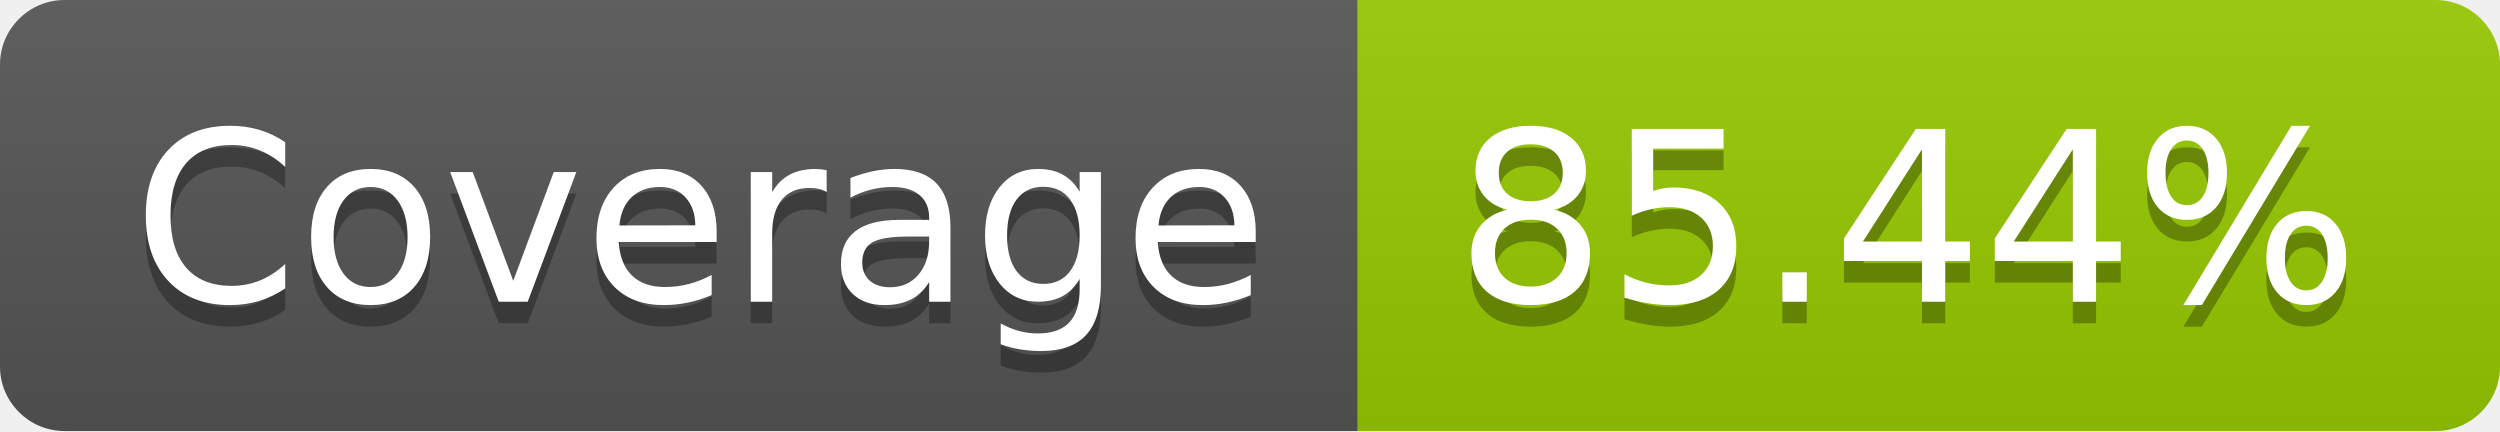
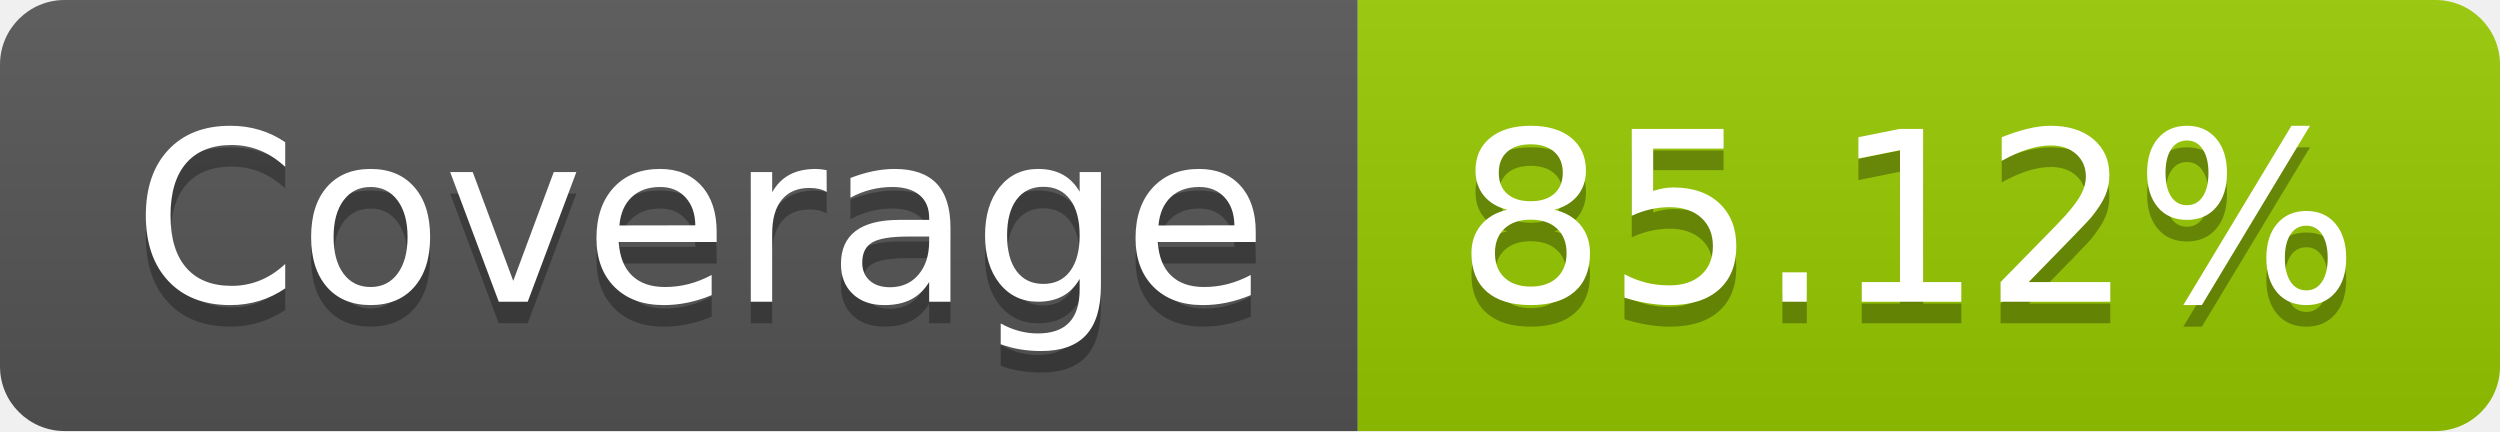
- <svg xmlns="http://www.w3.org/2000/svg" width="116" height="20" role="img" aria-label="Coverage: 85.44%">
+ <svg xmlns="http://www.w3.org/2000/svg" width="116" height="20" role="img" aria-label="Coverage: 85.12%">
  <linearGradient id="s" x2="0" y2="100%">
    <stop offset="0" stop-color="#bbb" stop-opacity=".1" />
    <stop offset="1" stop-opacity=".1" />
  </linearGradient>
  <clipPath id="r">
    <rect width="116" height="20" rx="3" fill="#fff" />
  </clipPath>
  <g clip-path="url(#r)">
    <rect width="63" height="20" fill="#555" />
    <rect x="63" width="53" height="20" fill="#97ca00" />
    <rect width="116" height="20" fill="url(#s)" />
  </g>
  <g fill="#fff" text-anchor="middle" font-family="Verdana,Geneva,DejaVu Sans,sans-serif" text-rendering="geometricPrecision" font-size="110">
    <text aria-hidden="true" x="325" y="150" fill="#010101" fill-opacity=".3" transform="scale(.1)" textLength="530">Coverage</text>
    <text x="325" y="140" transform="scale(.1)" fill="#fff" textLength="530">Coverage</text>
-     <text aria-hidden="true" x="885" y="150" fill="#010101" fill-opacity=".3" transform="scale(.1)" textLength="430">85.44%</text>
-     <text x="885" y="140" transform="scale(.1)" fill="#fff" textLength="430">85.44%</text>
+     <text aria-hidden="true" x="885" y="150" fill="#010101" fill-opacity=".3" transform="scale(.1)" textLength="430">85.12%</text>
+     <text x="885" y="140" transform="scale(.1)" fill="#fff" textLength="430">85.12%</text>
  </g>
</svg>
